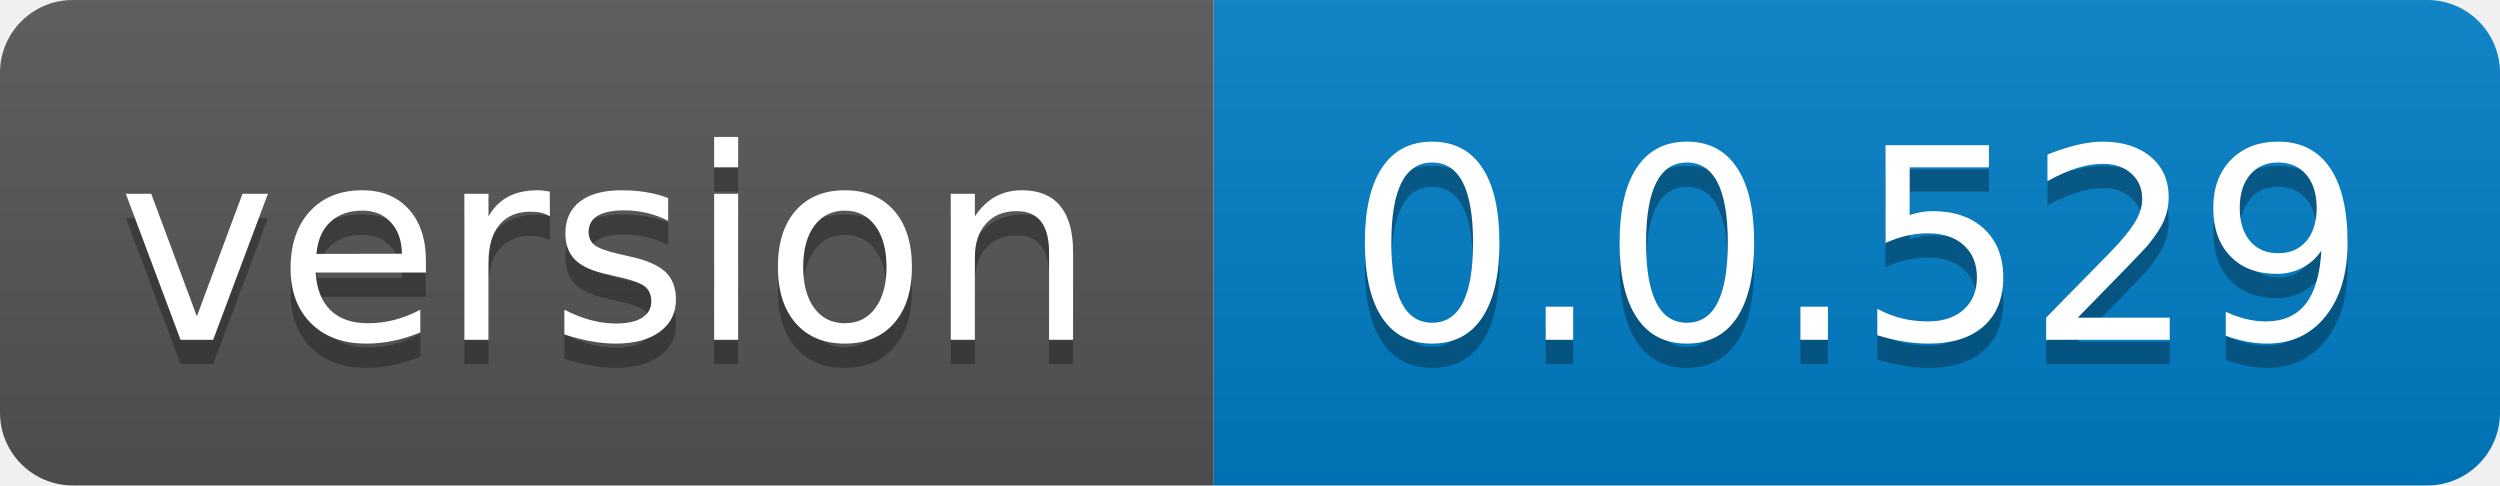
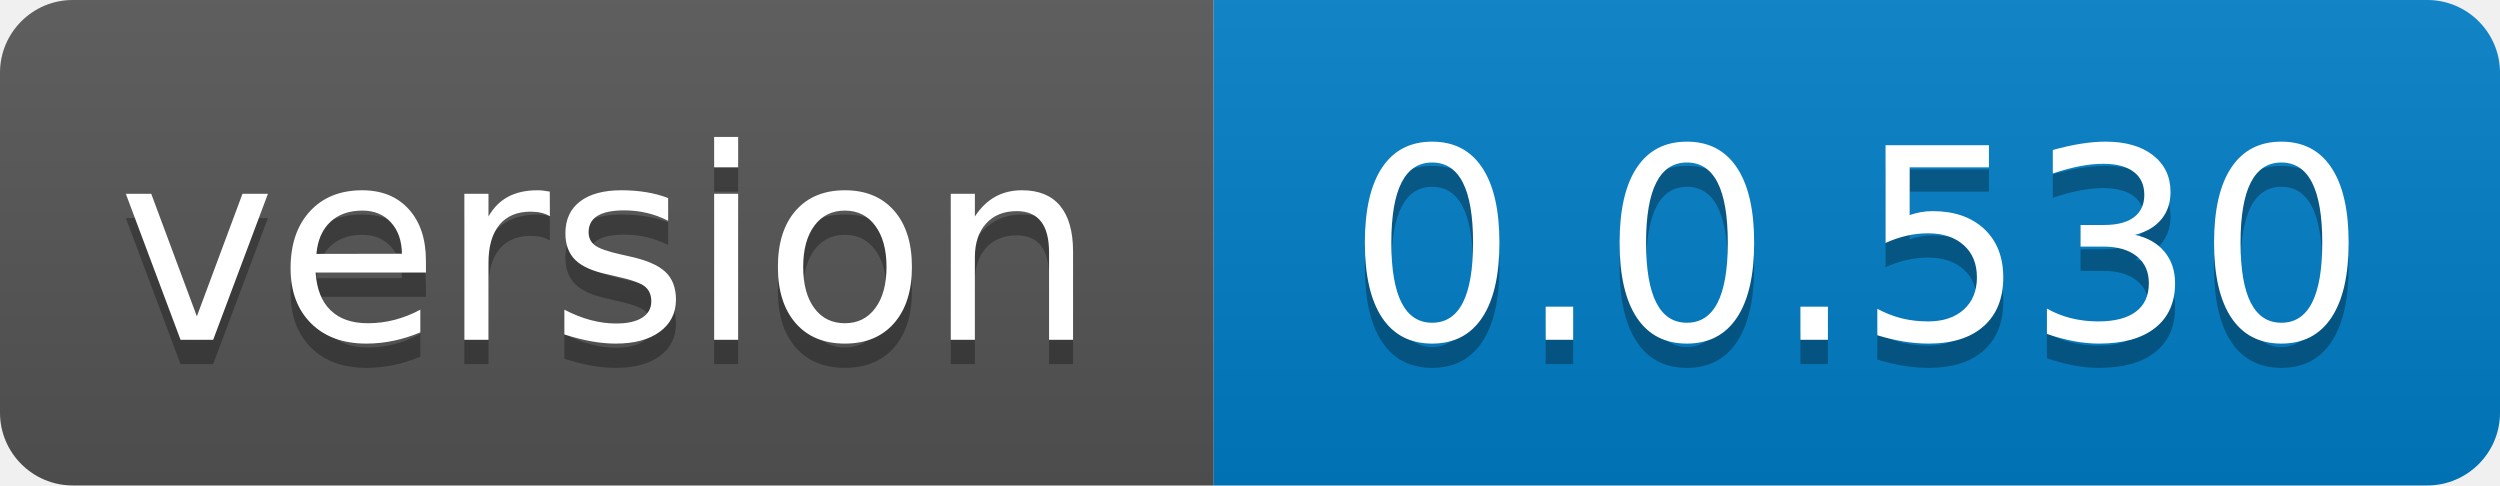
- <svg xmlns="http://www.w3.org/2000/svg" width="103" height="20" role="img" aria-label="version: 0.0.529">
+ <svg xmlns="http://www.w3.org/2000/svg" width="103" height="20" role="img" aria-label="version: 0.0.530">
  <linearGradient id="s" x2="0" y2="100%">
    <stop offset="0" stop-color="#bbb" stop-opacity=".1" />
    <stop offset="1" stop-opacity=".1" />
  </linearGradient>
  <clipPath id="r">
    <rect width="103" height="20" rx="3" fill="#fff" />
  </clipPath>
  <g clip-path="url(#r)">
    <rect width="50" height="20" fill="#555" />
    <rect x="50" width="53" height="20" fill="#007ec6" />
    <rect width="103" height="20" fill="url(#s)" />
  </g>
  <g fill="#fff" text-anchor="middle" font-family="Verdana,Geneva,DejaVu Sans,sans-serif" text-rendering="geometricPrecision" font-size="110">
    <text aria-hidden="true" x="250.0" transform="scale(.1)" textLength="400" y="150" fill="#010101" fill-opacity=".3">version</text>
    <text x="250.0" transform="scale(.1)" textLength="400" y="140" fill="#fff">version</text>
-     <text aria-hidden="true" x="765.0" transform="scale(.1)" textLength="430" y="150" fill="#010101" fill-opacity=".3">0.0.529</text>
-     <text x="765.0" transform="scale(.1)" textLength="430" y="140" fill="#fff">0.0.529</text>
+     <text aria-hidden="true" x="765.0" transform="scale(.1)" textLength="430" y="150" fill="#010101" fill-opacity=".3">0.0.530</text>
+     <text x="765.0" transform="scale(.1)" textLength="430" y="140" fill="#fff">0.0.530</text>
  </g>
</svg>
